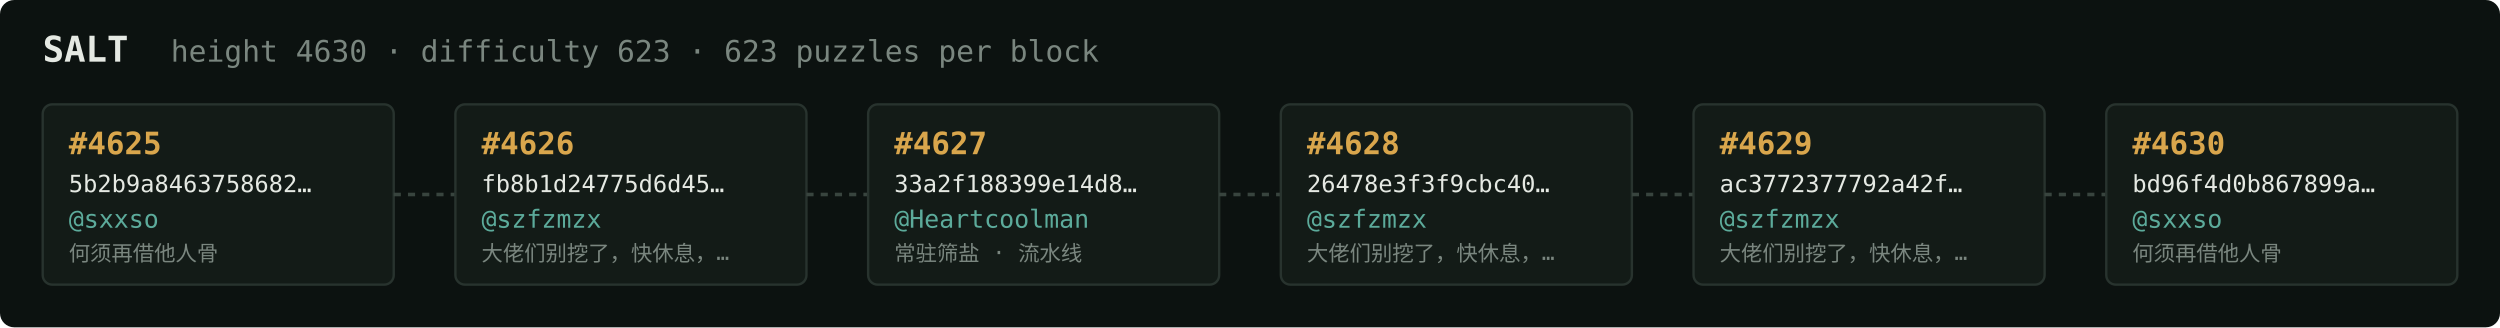
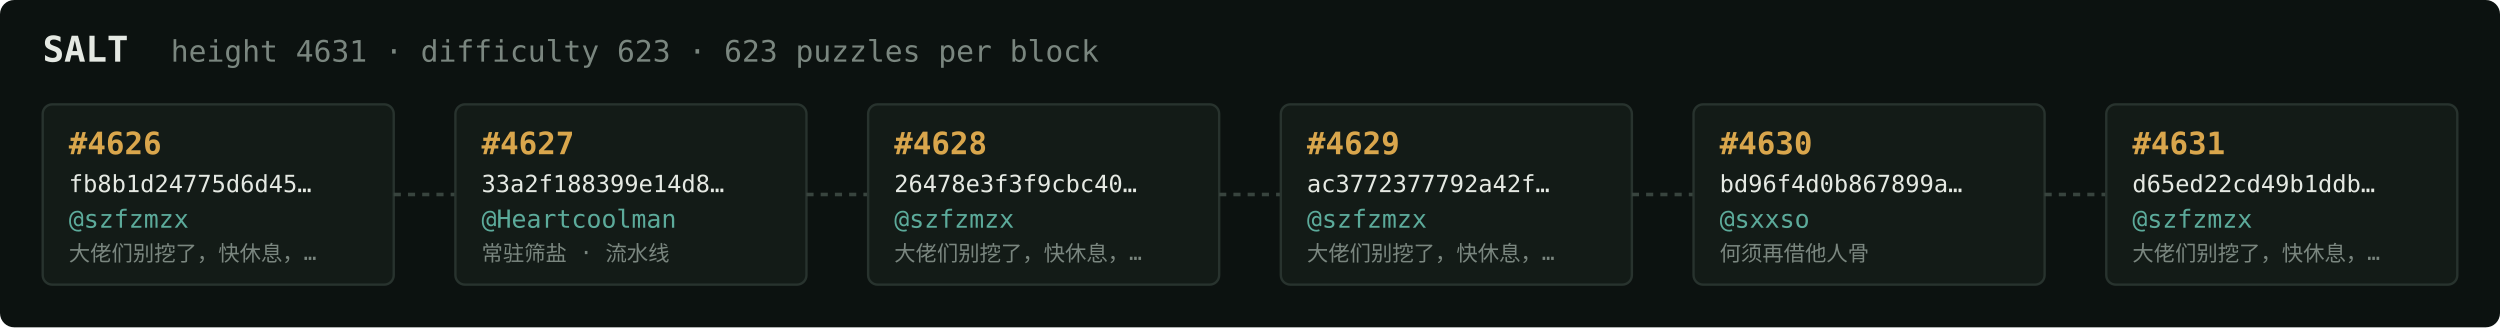
<svg xmlns="http://www.w3.org/2000/svg" width="1054" height="138" viewBox="0 0 1054 138" font-family="ui-monospace,SFMono-Regular,Menlo,monospace">
  <rect fill="#0c1210" width="1054" height="138" rx="6" />
  <text x="18" y="26" fill="#e5e9e3" font-size="15" font-weight="700">SALT</text>
-   <text x="72" y="26" fill="#7a867f" font-size="12.5">height 4630 · difficulty 623 · 623 puzzles per block</text>
+   <text x="72" y="26" fill="#7a867f" font-size="12.5">height 4631 · difficulty 623 · 623 puzzles per block</text>
  <rect x="18" y="44" width="148" height="76" rx="4" fill="#131b17" stroke="#28332e" stroke-width="1" />
-   <text x="29" y="65" fill="#d9a64c" font-size="13" font-weight="700">#4625</text>
-   <text x="29" y="81" fill="#e5e9e3" font-size="10">5b2b9a8463758682…</text>
-   <text x="29" y="96" fill="#5cab9b" font-size="10.5">@sxxso</text>
-   <text x="29" y="110" fill="#7a867f" font-size="9">何须再借他人骨</text>
+   <text x="29" y="65" fill="#d9a64c" font-size="13" font-weight="700">#4626</text>
+   <text x="29" y="81" fill="#e5e9e3" font-size="10">fb8b1d24775d6d45…</text>
+   <text x="29" y="96" fill="#5cab9b" font-size="10.5">@szfzmzx</text>
+   <text x="29" y="110" fill="#7a867f" font-size="9">大佬们别挖了，快休息，…</text>
  <line x1="166" y1="82.0" x2="192" y2="82.0" stroke="#38443e" stroke-width="1.5" stroke-dasharray="3 3" />
  <rect x="192" y="44" width="148" height="76" rx="4" fill="#131b17" stroke="#28332e" stroke-width="1" />
-   <text x="203" y="65" fill="#d9a64c" font-size="13" font-weight="700">#4626</text>
-   <text x="203" y="81" fill="#e5e9e3" font-size="10">fb8b1d24775d6d45…</text>
-   <text x="203" y="96" fill="#5cab9b" font-size="10.5">@szfzmzx</text>
-   <text x="203" y="110" fill="#7a867f" font-size="9">大佬们别挖了，快休息，…</text>
+   <text x="203" y="65" fill="#d9a64c" font-size="13" font-weight="700">#4627</text>
+   <text x="203" y="81" fill="#e5e9e3" font-size="10">33a2f188399e14d8…</text>
+   <text x="203" y="96" fill="#5cab9b" font-size="10.5">@Heartcoolman</text>
+   <text x="203" y="110" fill="#7a867f" font-size="9">常驻筛盐 · 流水线</text>
  <line x1="340" y1="82.0" x2="366" y2="82.0" stroke="#38443e" stroke-width="1.5" stroke-dasharray="3 3" />
  <rect x="366" y="44" width="148" height="76" rx="4" fill="#131b17" stroke="#28332e" stroke-width="1" />
-   <text x="377" y="65" fill="#d9a64c" font-size="13" font-weight="700">#4627</text>
-   <text x="377" y="81" fill="#e5e9e3" font-size="10">33a2f188399e14d8…</text>
-   <text x="377" y="96" fill="#5cab9b" font-size="10.5">@Heartcoolman</text>
-   <text x="377" y="110" fill="#7a867f" font-size="9">常驻筛盐 · 流水线</text>
+   <text x="377" y="65" fill="#d9a64c" font-size="13" font-weight="700">#4628</text>
+   <text x="377" y="81" fill="#e5e9e3" font-size="10">26478e3f3f9cbc40…</text>
+   <text x="377" y="96" fill="#5cab9b" font-size="10.5">@szfzmzx</text>
+   <text x="377" y="110" fill="#7a867f" font-size="9">大佬们别挖了，快休息，…</text>
  <line x1="514" y1="82.0" x2="540" y2="82.0" stroke="#38443e" stroke-width="1.5" stroke-dasharray="3 3" />
  <rect x="540" y="44" width="148" height="76" rx="4" fill="#131b17" stroke="#28332e" stroke-width="1" />
-   <text x="551" y="65" fill="#d9a64c" font-size="13" font-weight="700">#4628</text>
-   <text x="551" y="81" fill="#e5e9e3" font-size="10">26478e3f3f9cbc40…</text>
+   <text x="551" y="65" fill="#d9a64c" font-size="13" font-weight="700">#4629</text>
+   <text x="551" y="81" fill="#e5e9e3" font-size="10">ac3772377792a42f…</text>
  <text x="551" y="96" fill="#5cab9b" font-size="10.5">@szfzmzx</text>
  <text x="551" y="110" fill="#7a867f" font-size="9">大佬们别挖了，快休息，…</text>
  <line x1="688" y1="82.0" x2="714" y2="82.0" stroke="#38443e" stroke-width="1.5" stroke-dasharray="3 3" />
  <rect x="714" y="44" width="148" height="76" rx="4" fill="#131b17" stroke="#28332e" stroke-width="1" />
-   <text x="725" y="65" fill="#d9a64c" font-size="13" font-weight="700">#4629</text>
-   <text x="725" y="81" fill="#e5e9e3" font-size="10">ac3772377792a42f…</text>
-   <text x="725" y="96" fill="#5cab9b" font-size="10.5">@szfzmzx</text>
-   <text x="725" y="110" fill="#7a867f" font-size="9">大佬们别挖了，快休息，…</text>
+   <text x="725" y="65" fill="#d9a64c" font-size="13" font-weight="700">#4630</text>
+   <text x="725" y="81" fill="#e5e9e3" font-size="10">bd96f4d0b867899a…</text>
+   <text x="725" y="96" fill="#5cab9b" font-size="10.5">@sxxso</text>
+   <text x="725" y="110" fill="#7a867f" font-size="9">何须再借他人骨</text>
  <line x1="862" y1="82.0" x2="888" y2="82.0" stroke="#38443e" stroke-width="1.5" stroke-dasharray="3 3" />
  <rect x="888" y="44" width="148" height="76" rx="4" fill="#131b17" stroke="#28332e" stroke-width="1" />
-   <text x="899" y="65" fill="#d9a64c" font-size="13" font-weight="700">#4630</text>
-   <text x="899" y="81" fill="#e5e9e3" font-size="10">bd96f4d0b867899a…</text>
-   <text x="899" y="96" fill="#5cab9b" font-size="10.5">@sxxso</text>
-   <text x="899" y="110" fill="#7a867f" font-size="9">何须再借他人骨</text>
+   <text x="899" y="65" fill="#d9a64c" font-size="13" font-weight="700">#4631</text>
+   <text x="899" y="81" fill="#e5e9e3" font-size="10">d65ed22cd49b1ddb…</text>
+   <text x="899" y="96" fill="#5cab9b" font-size="10.5">@szfzmzx</text>
+   <text x="899" y="110" fill="#7a867f" font-size="9">大佬们别挖了，快休息，…</text>
</svg>
